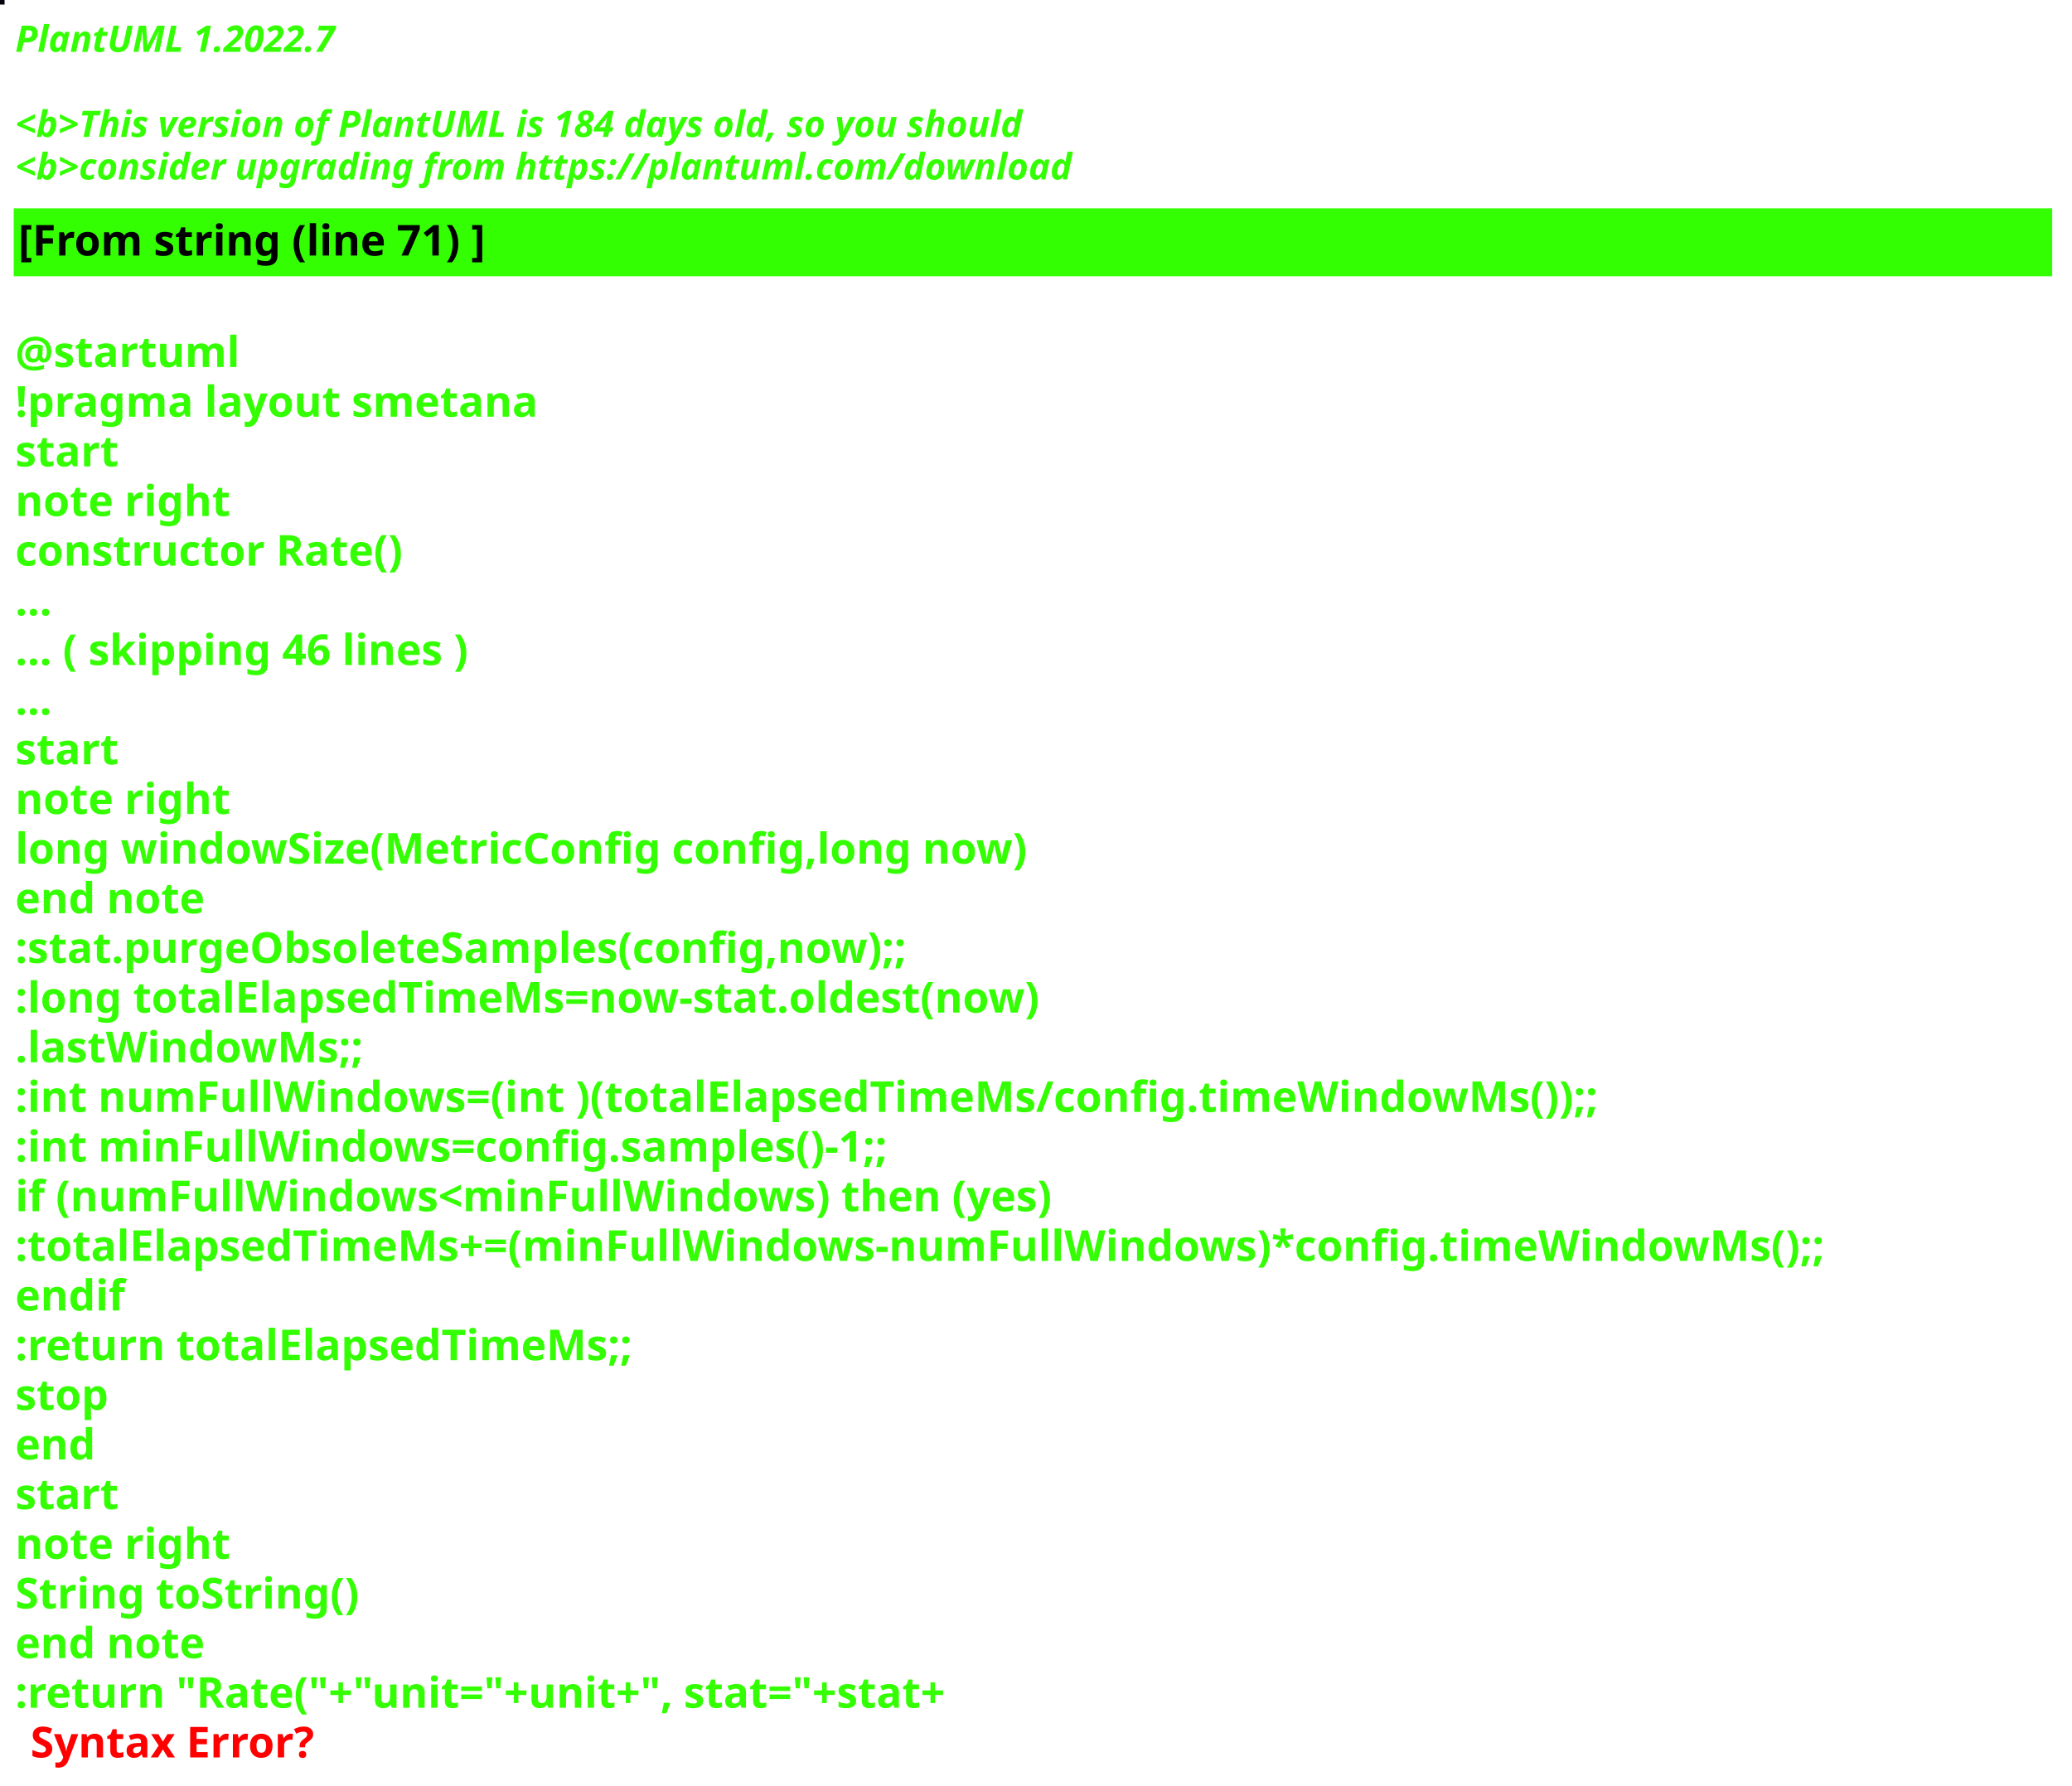
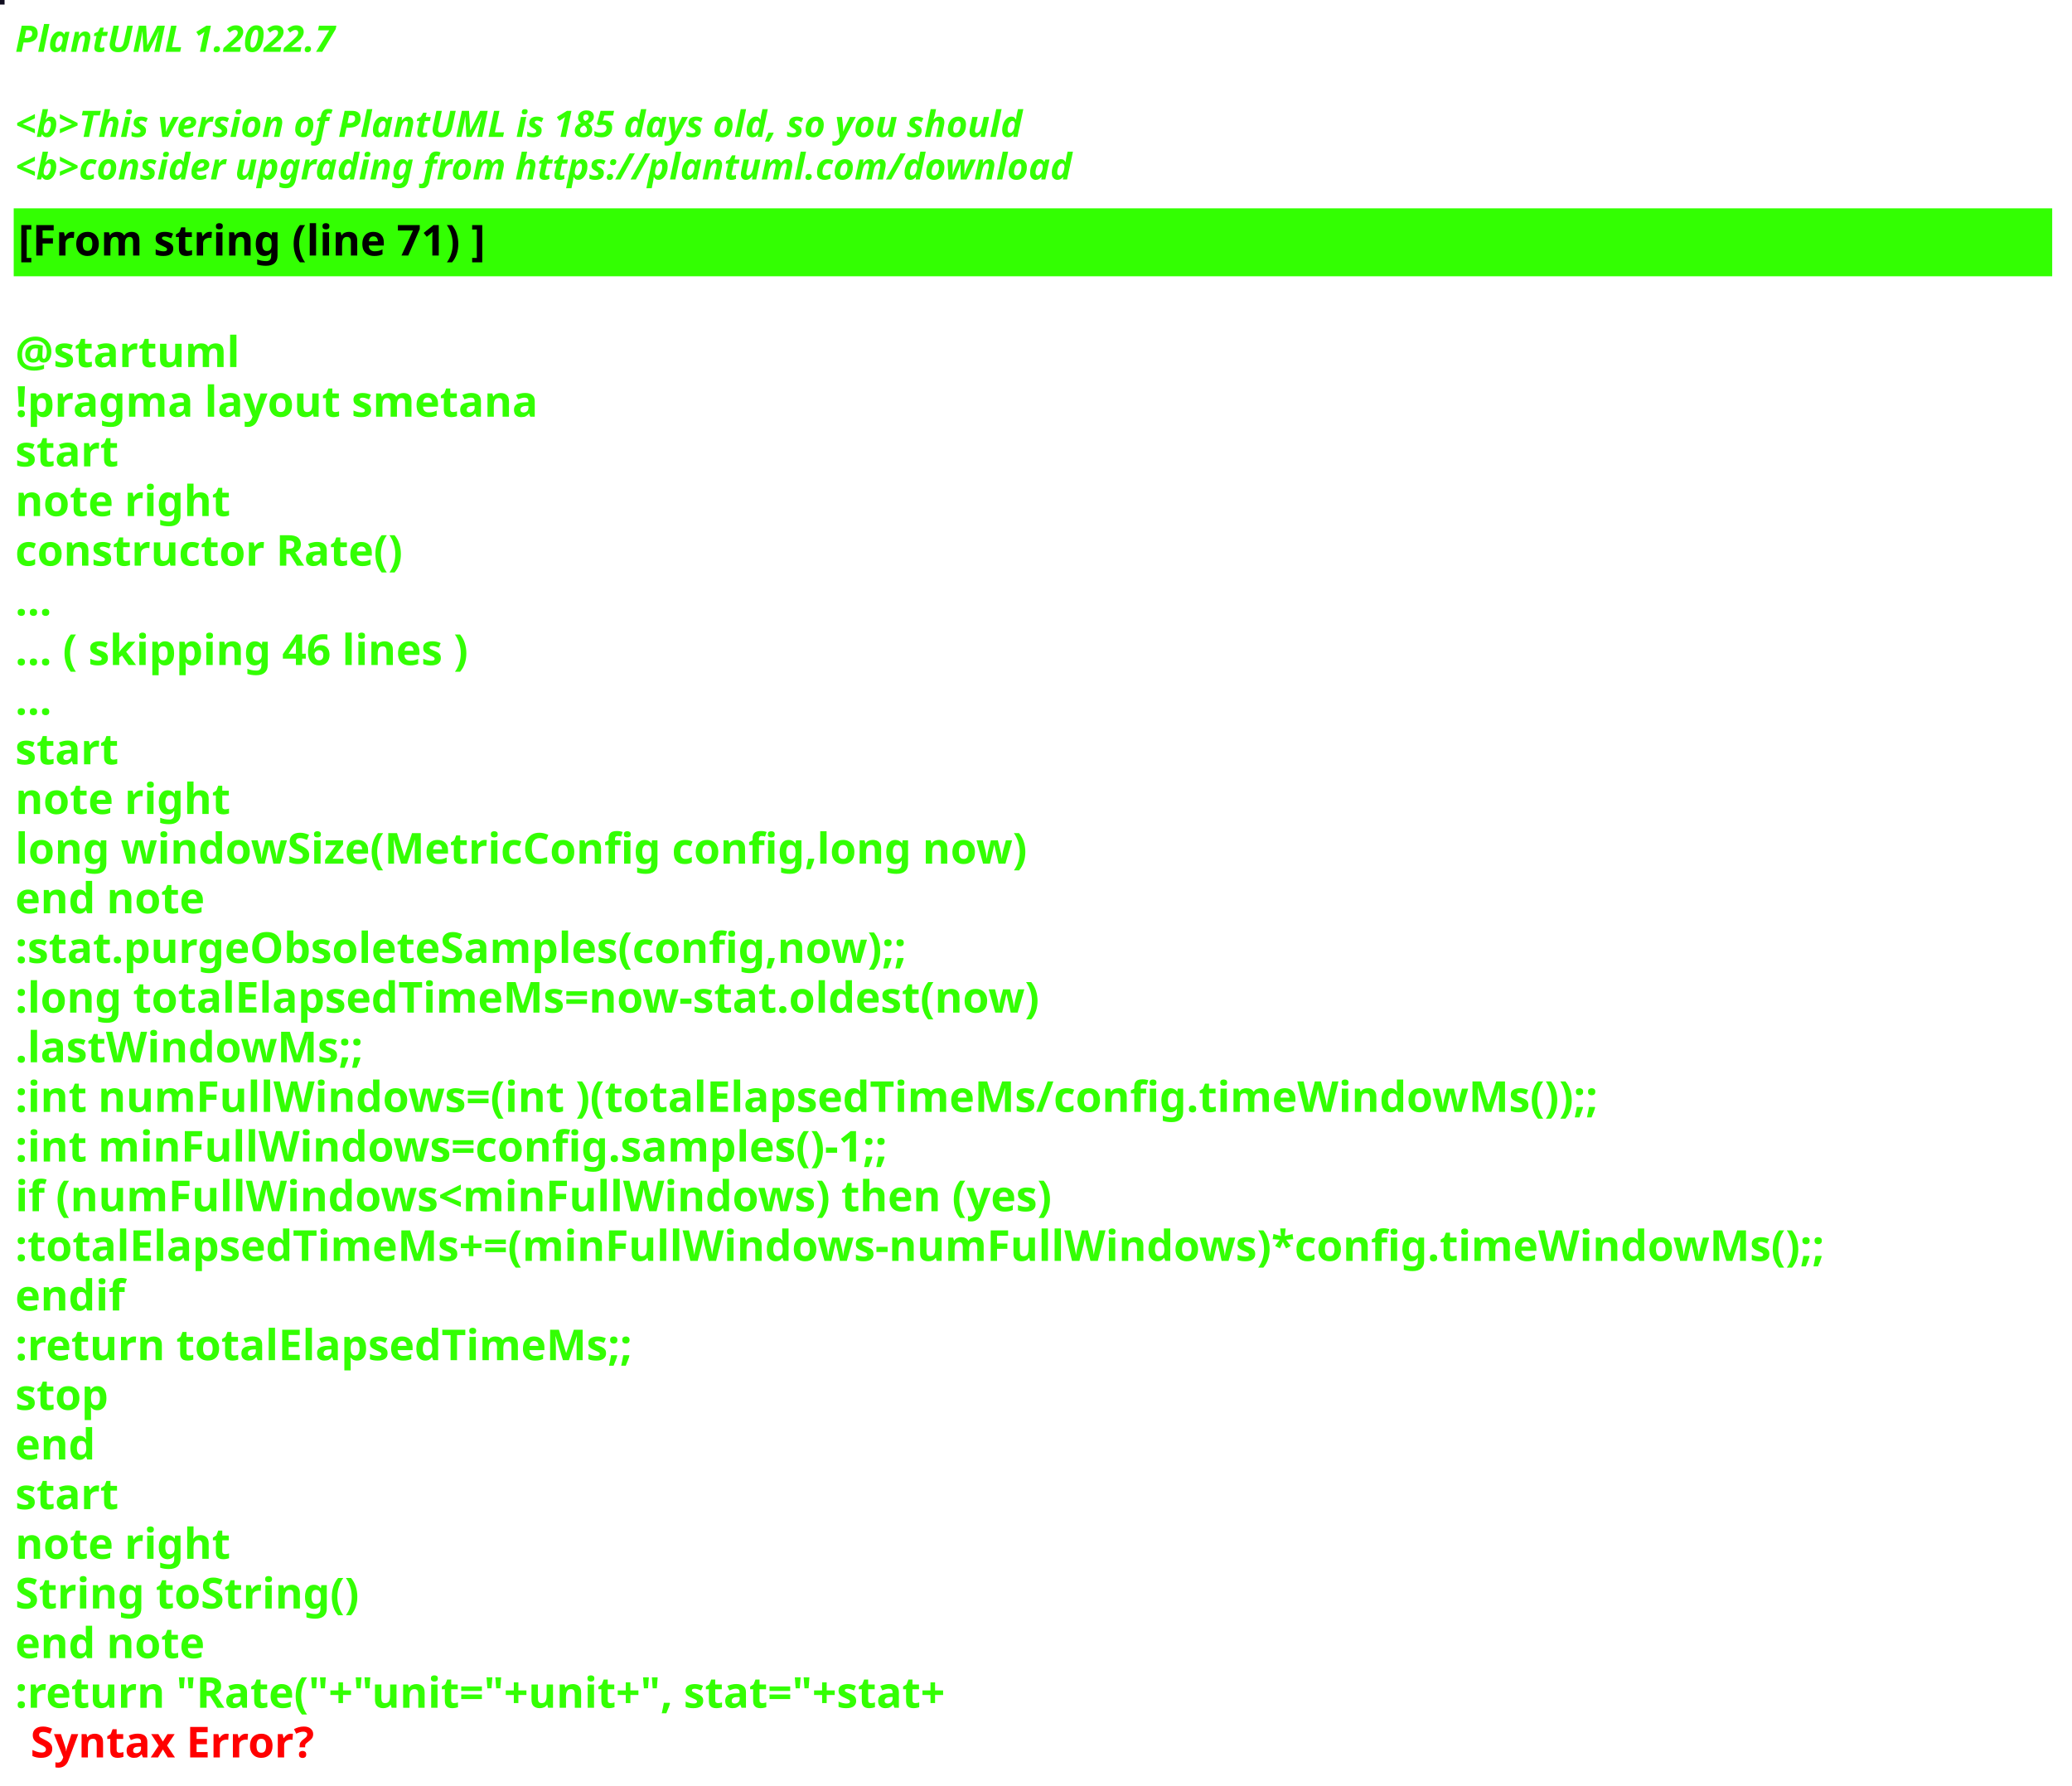
<svg xmlns="http://www.w3.org/2000/svg" contentStyleType="text/css" height="586px" preserveAspectRatio="none" style="width:680px;height:586px;background:#000000;" version="1.1" viewBox="0 0 680 586" width="680px" zoomAndPan="magnify">
  <defs />
  <g>
-     <rect fill="#03050B" height="1" style="stroke:#03050B;stroke-width:1.0;" width="1" x="0" y="0" />
+     <rect fill="#100E1F" height="1" style="stroke:#100E1F;stroke-width:1.0;" width="1" x="0" y="0" />
    <text fill="#33FF02" font-family="sans-serif" font-size="12" font-style="italic" font-weight="bold" lengthAdjust="spacing" textLength="127" x="5" y="17">PlantUML 1.2022.7</text>
    <text fill="#33FF02" font-family="sans-serif" font-size="12" font-style="italic" font-weight="bold" lengthAdjust="spacing" textLength="4" x="5" y="30.969"> </text>
-     <text fill="#33FF02" font-family="sans-serif" font-size="12" font-style="italic" font-weight="bold" lengthAdjust="spacing" textLength="399" x="5" y="44.938">&lt;b&gt;This version of PlantUML is 184 days old, so you should</text>
+     <text fill="#33FF02" font-family="sans-serif" font-size="12" font-style="italic" font-weight="bold" lengthAdjust="spacing" textLength="399" x="5" y="44.938">&lt;b&gt;This version of PlantUML is 185 days old, so you should</text>
    <text fill="#33FF02" font-family="sans-serif" font-size="12" font-style="italic" font-weight="bold" lengthAdjust="spacing" textLength="408" x="5" y="58.906">&lt;b&gt;consider upgrading from https://plantuml.com/download</text>
    <rect fill="#33FF02" height="21.297" style="stroke:#33FF02;stroke-width:1.0;" width="668" x="5" y="68.875" />
    <text fill="#000000" font-family="sans-serif" font-size="14" font-weight="bold" lengthAdjust="spacing" textLength="178" x="6" y="83.875">[From string (line 71) ]</text>
    <text fill="#33FF02" font-family="sans-serif" font-size="14" font-weight="bold" lengthAdjust="spacing" textLength="5" x="5" y="104.172"> </text>
    <text fill="#33FF02" font-family="sans-serif" font-size="14" font-weight="bold" lengthAdjust="spacing" textLength="79" x="5" y="120.469">@startuml</text>
    <text fill="#33FF02" font-family="sans-serif" font-size="14" font-weight="bold" lengthAdjust="spacing" textLength="190" x="5" y="136.766">!pragma layout smetana</text>
    <text fill="#33FF02" font-family="sans-serif" font-size="14" font-weight="bold" lengthAdjust="spacing" textLength="37" x="5" y="153.062">start</text>
    <text fill="#33FF02" font-family="sans-serif" font-size="14" font-weight="bold" lengthAdjust="spacing" textLength="78" x="5" y="169.359">note right</text>
    <text fill="#33FF02" font-family="sans-serif" font-size="14" font-weight="bold" lengthAdjust="spacing" textLength="145" x="5" y="185.656">constructor Rate()</text>
    <text fill="#33FF02" font-family="sans-serif" font-size="14" font-weight="bold" lengthAdjust="spacing" textLength="15" x="5" y="201.953">...</text>
    <text fill="#33FF02" font-family="sans-serif" font-size="14" font-weight="bold" lengthAdjust="spacing" textLength="175" x="5" y="218.25">... ( skipping 46 lines )</text>
    <text fill="#33FF02" font-family="sans-serif" font-size="14" font-weight="bold" lengthAdjust="spacing" textLength="15" x="5" y="234.547">...</text>
    <text fill="#33FF02" font-family="sans-serif" font-size="14" font-weight="bold" lengthAdjust="spacing" textLength="37" x="5" y="250.844">start</text>
    <text fill="#33FF02" font-family="sans-serif" font-size="14" font-weight="bold" lengthAdjust="spacing" textLength="78" x="5" y="267.141">note right</text>
    <text fill="#33FF02" font-family="sans-serif" font-size="14" font-weight="bold" lengthAdjust="spacing" textLength="378" x="5" y="283.438">long windowSize(MetricConfig config,long now)</text>
    <text fill="#33FF02" font-family="sans-serif" font-size="14" font-weight="bold" lengthAdjust="spacing" textLength="71" x="5" y="299.734">end note</text>
    <text fill="#33FF02" font-family="sans-serif" font-size="14" font-weight="bold" lengthAdjust="spacing" textLength="337" x="5" y="316.031">:stat.purgeObsoleteSamples(config,now);;</text>
    <text fill="#33FF02" font-family="sans-serif" font-size="14" font-weight="bold" lengthAdjust="spacing" textLength="383" x="5" y="332.328">:long totalElapsedTimeMs=now-stat.oldest(now)</text>
    <text fill="#33FF02" font-family="sans-serif" font-size="14" font-weight="bold" lengthAdjust="spacing" textLength="130" x="5" y="348.625">.lastWindowMs;;</text>
    <text fill="#33FF02" font-family="sans-serif" font-size="14" font-weight="bold" lengthAdjust="spacing" textLength="583" x="5" y="364.922">:int numFullWindows=(int )(totalElapsedTimeMs/config.timeWindowMs());;</text>
    <text fill="#33FF02" font-family="sans-serif" font-size="14" font-weight="bold" lengthAdjust="spacing" textLength="329" x="5" y="381.219">:int minFullWindows=config.samples()-1;;</text>
    <text fill="#33FF02" font-family="sans-serif" font-size="14" font-weight="bold" lengthAdjust="spacing" textLength="385" x="5" y="397.516">if (numFullWindows&lt;minFullWindows) then (yes)</text>
    <text fill="#33FF02" font-family="sans-serif" font-size="14" font-weight="bold" lengthAdjust="spacing" textLength="668" x="5" y="413.812">:totalElapsedTimeMs+=(minFullWindows-numFullWindows)*config.timeWindowMs();;</text>
    <text fill="#33FF02" font-family="sans-serif" font-size="14" font-weight="bold" lengthAdjust="spacing" textLength="40" x="5" y="430.109">endif</text>
    <text fill="#33FF02" font-family="sans-serif" font-size="14" font-weight="bold" lengthAdjust="spacing" textLength="229" x="5" y="446.406">:return totalElapsedTimeMs;;</text>
    <text fill="#33FF02" font-family="sans-serif" font-size="14" font-weight="bold" lengthAdjust="spacing" textLength="35" x="5" y="462.703">stop</text>
    <text fill="#33FF02" font-family="sans-serif" font-size="14" font-weight="bold" lengthAdjust="spacing" textLength="30" x="5" y="479">end</text>
    <text fill="#33FF02" font-family="sans-serif" font-size="14" font-weight="bold" lengthAdjust="spacing" textLength="37" x="5" y="495.297">start</text>
    <text fill="#33FF02" font-family="sans-serif" font-size="14" font-weight="bold" lengthAdjust="spacing" textLength="78" x="5" y="511.594">note right</text>
    <text fill="#33FF02" font-family="sans-serif" font-size="14" font-weight="bold" lengthAdjust="spacing" textLength="127" x="5" y="527.891">String toString()</text>
    <text fill="#33FF02" font-family="sans-serif" font-size="14" font-weight="bold" lengthAdjust="spacing" textLength="71" x="5" y="544.188">end note</text>
    <text fill="#33FF02" font-family="sans-serif" font-size="14" font-weight="bold" lengthAdjust="spacing" text-decoration="wavy underline" textLength="358" x="5" y="560.484">:return "Rate("+"unit="+unit+", stat="+stat+</text>
    <text fill="#FF0000" font-family="sans-serif" font-size="14" font-weight="bold" lengthAdjust="spacing" textLength="106" x="10" y="576.781">Syntax Error?</text>
  </g>
</svg>
